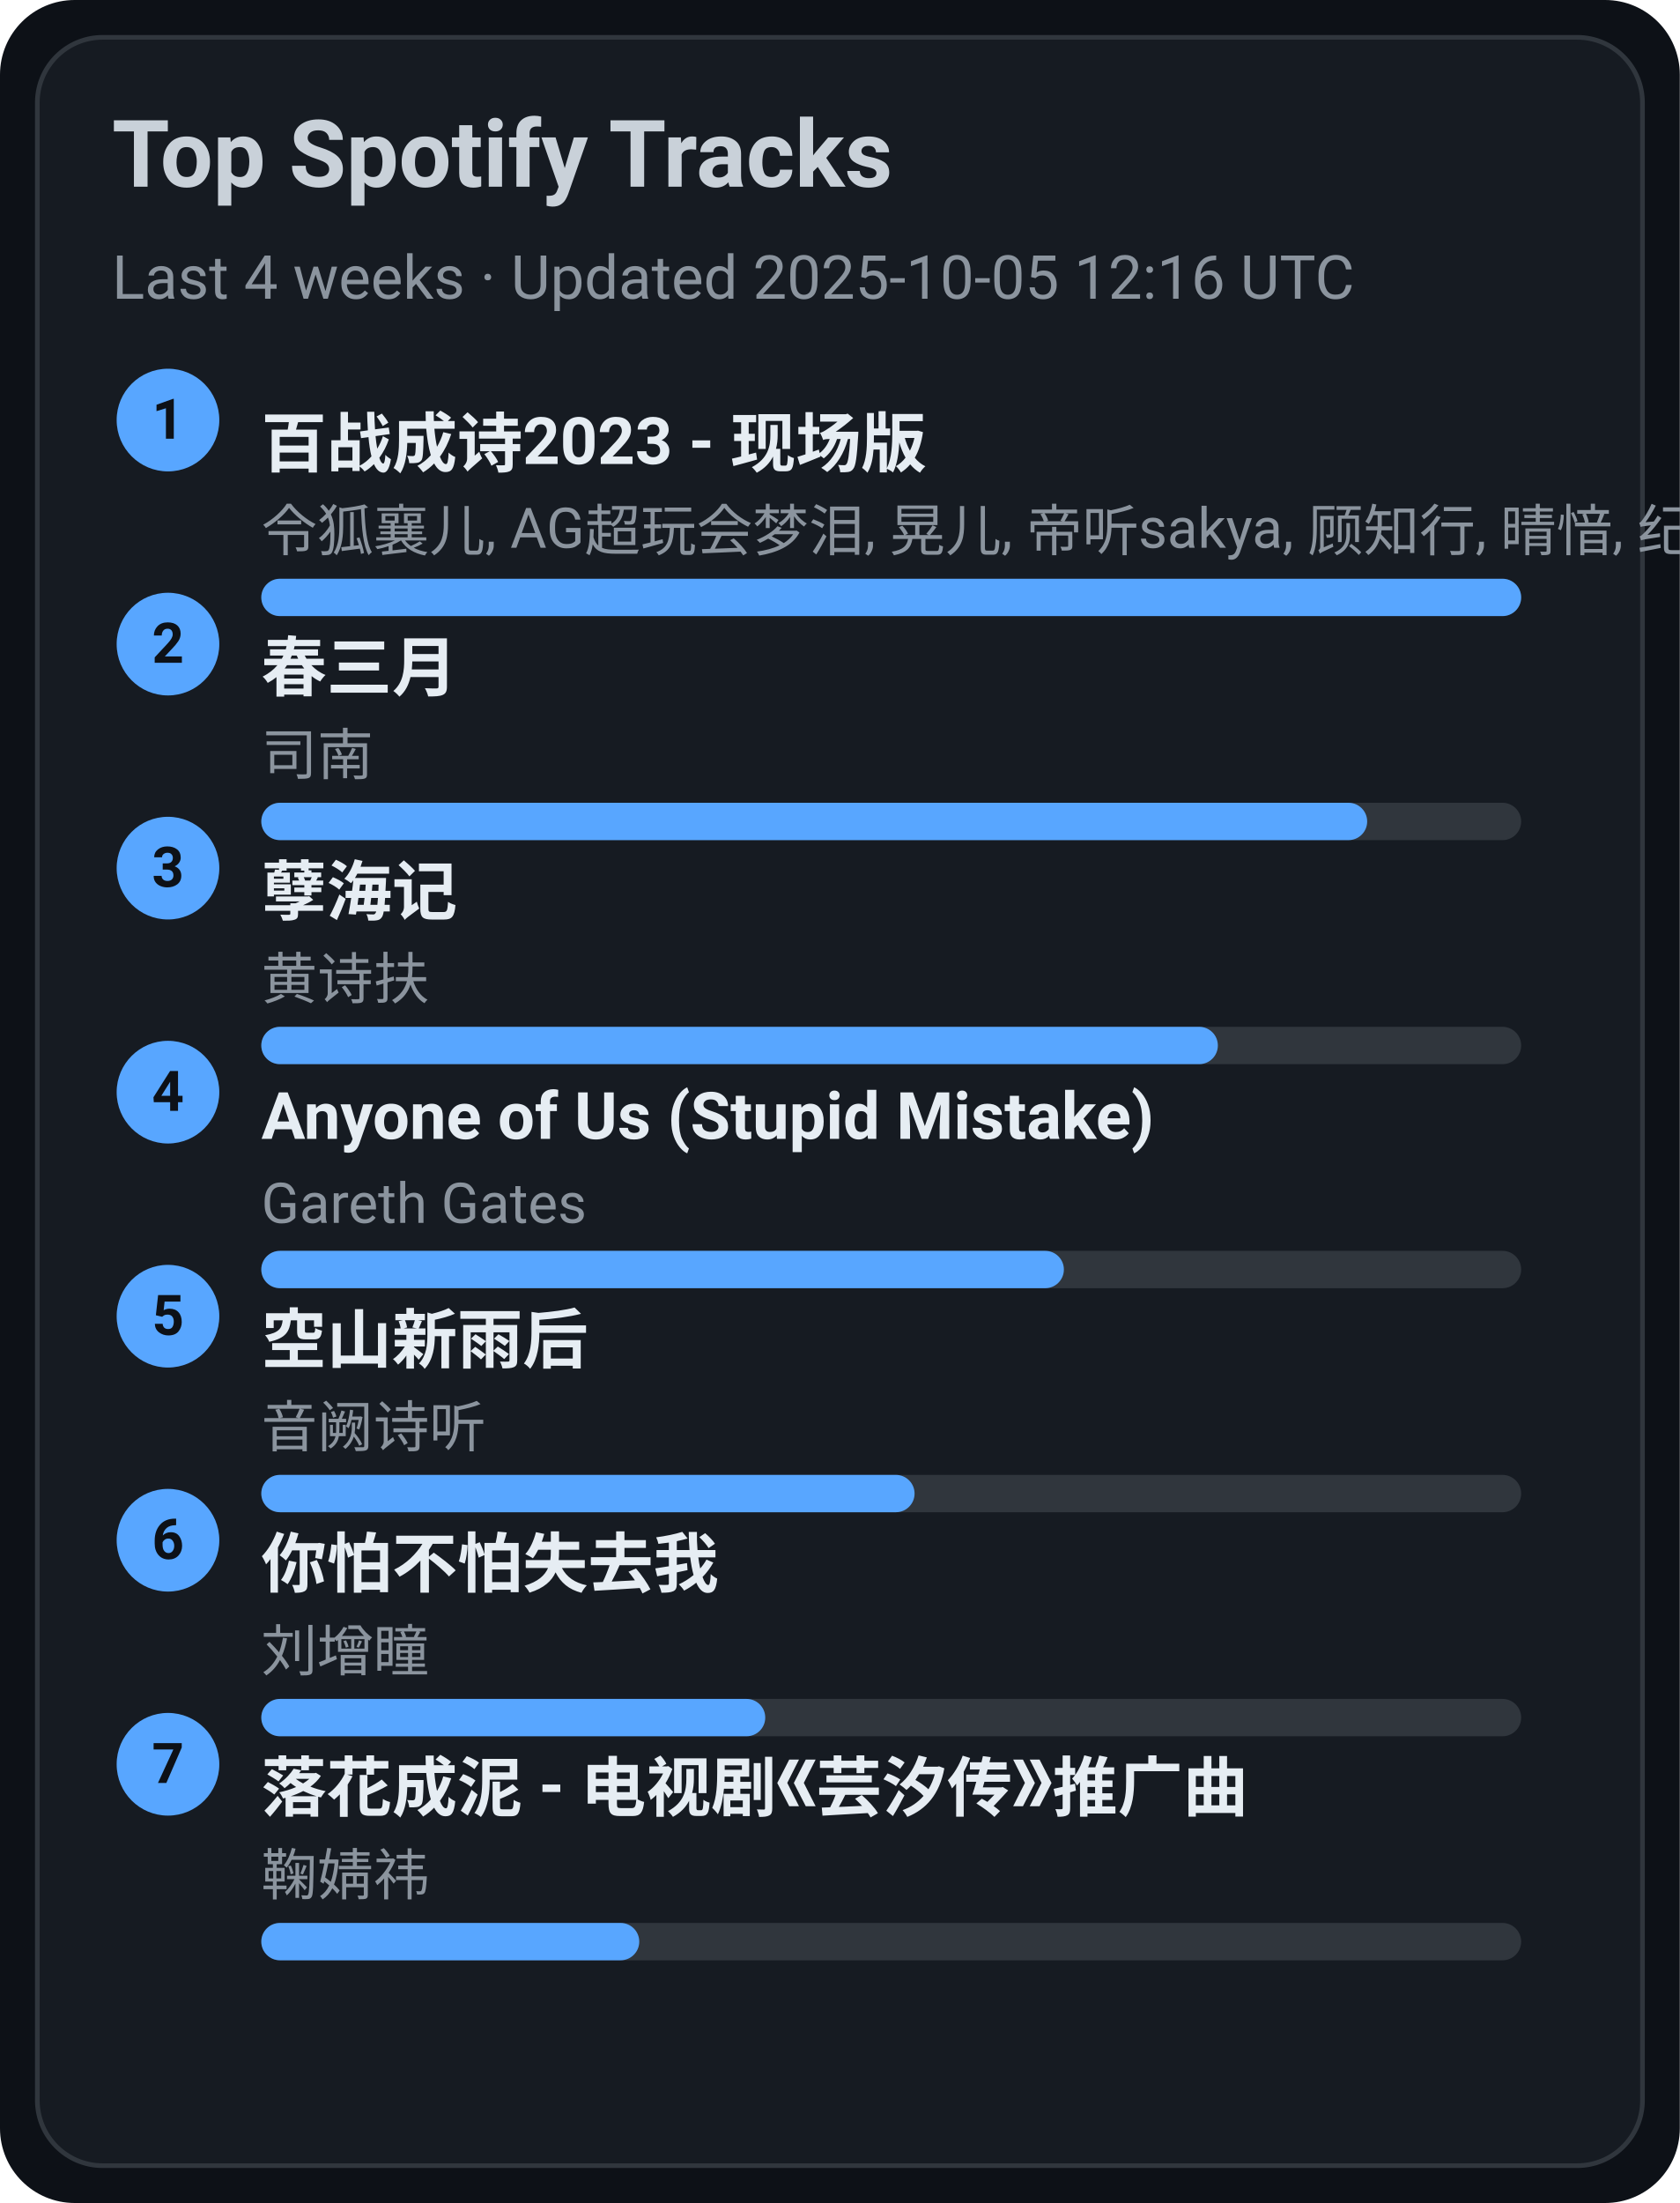
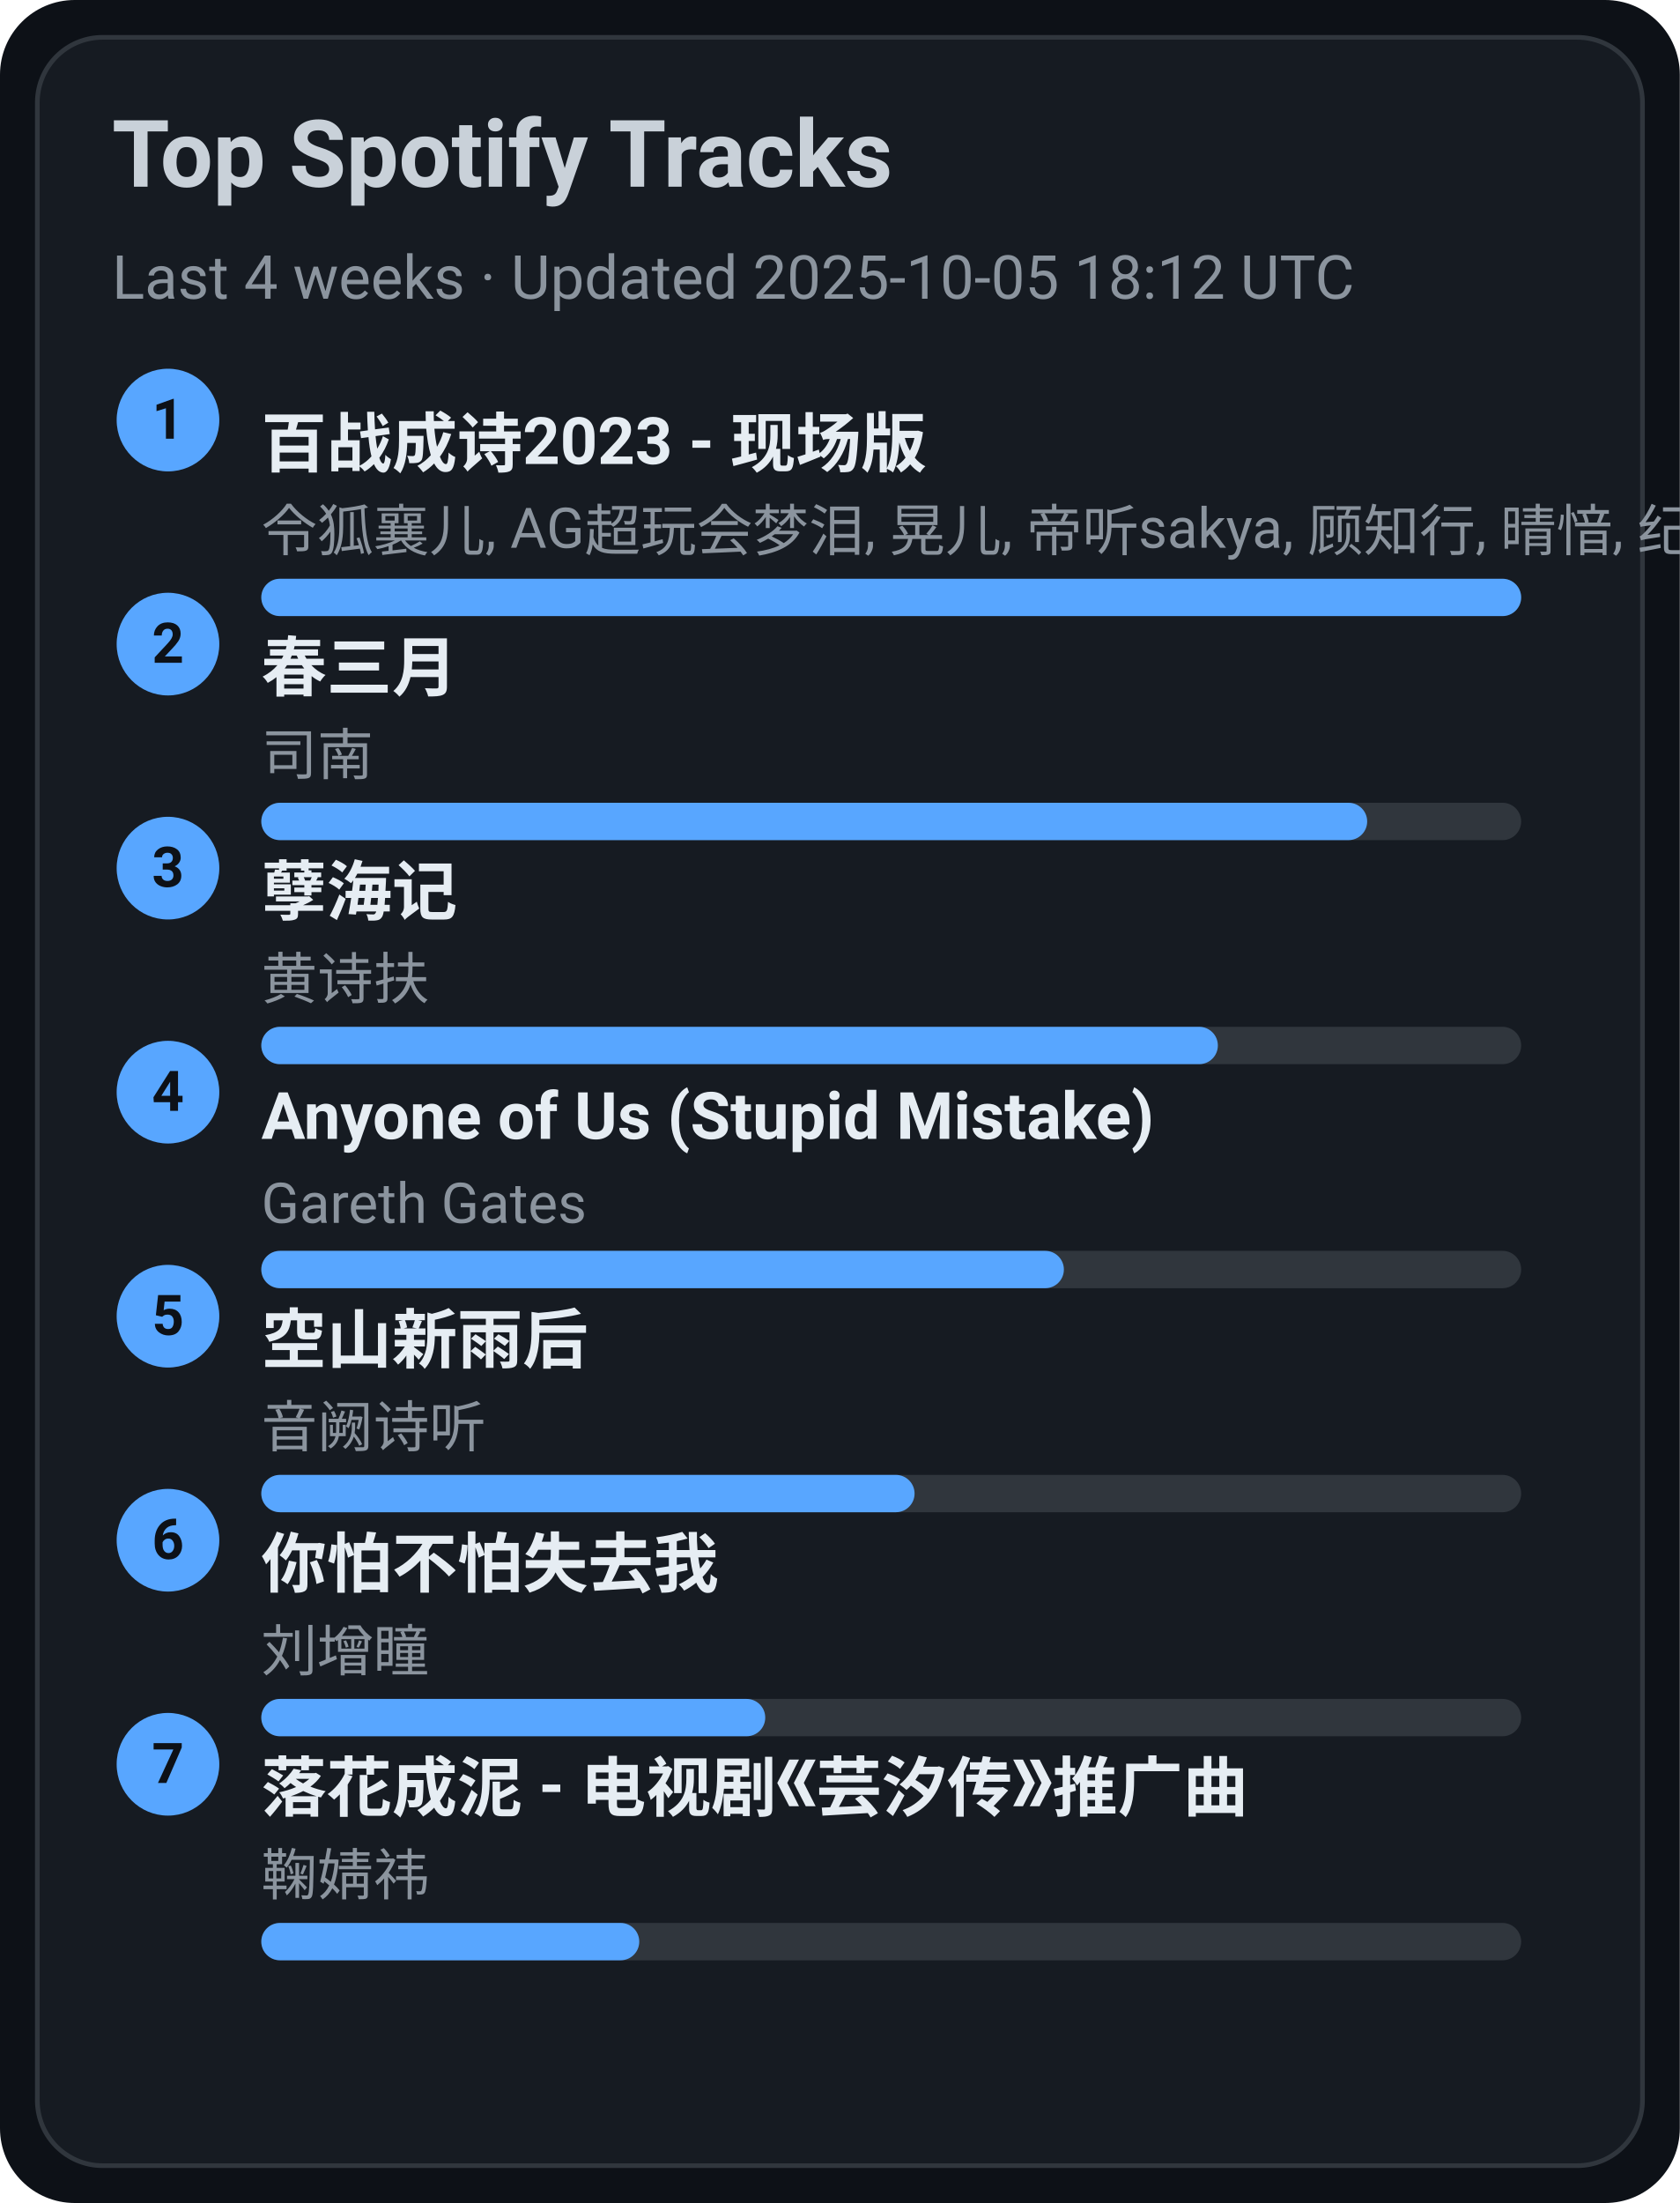
<svg xmlns="http://www.w3.org/2000/svg" width="360" height="472" viewBox="0 0 360 472">
  <style>text{font-family:-apple-system,BlinkMacSystemFont,Segoe UI,Roboto,Ubuntu,Helvetica Neue,Arial,Noto Sans,sans-serif}</style>
  <rect width="360" height="472" rx="16" fill="#0d1117" />
  <rect x="8" y="8" width="344" height="456" rx="14" fill="#161b22" stroke="#30363d" />
  <text x="24" y="40" font-size="20" fill="#c9d1d9" font-weight="600">Top Spotify Tracks</text>
-   <text x="24" y="64" font-size="13" fill="#8b949e">Last 4 weeks · Updated 2025-10-05 12:16 UTC</text>
+   <text x="24" y="64" font-size="13" fill="#8b949e">Last 4 weeks · Updated 2025-10-05 18:12 UTC</text>
  <circle cx="36" cy="90" r="11" fill="#58a6ff" />
  <text x="36" y="94" text-anchor="middle" font-size="12" fill="#0d1117" font-weight="700">1</text>
  <a href="https://open.spotify.com/track/2gttnS8fWnDwziLFt2TLEi" target="_blank" rel="noopener noreferrer">
    <text x="56" y="100" font-size="14" fill="#e6edf3" font-weight="600">百战成诗2023 - 现场版</text>
  </a>
  <text x="56" y="118" font-size="12" fill="#8b949e">令狐襄儿, AG超玩会梦泪, 晃儿, 帝听sakya, 顾知行, 晴愔, 纪粹希, 于冬然, 呦猫UNEKO</text>
  <rect x="56" y="124" width="270" height="8" rx="4" fill="#30363d" />
  <rect x="56" y="124" width="270" height="8" rx="4" fill="#58a6ff" />
  <circle cx="36" cy="138" r="11" fill="#58a6ff" />
  <text x="36" y="142" text-anchor="middle" font-size="12" fill="#0d1117" font-weight="700">2</text>
  <a href="https://open.spotify.com/track/5A9BOP4WTk2UayDlMb8w98" target="_blank" rel="noopener noreferrer">
    <text x="56" y="148" font-size="14" fill="#e6edf3" font-weight="600">春三月</text>
  </a>
  <text x="56" y="166" font-size="12" fill="#8b949e">司南</text>
  <rect x="56" y="172" width="270" height="8" rx="4" fill="#30363d" />
  <rect x="56" y="172" width="237" height="8" rx="4" fill="#58a6ff" />
  <circle cx="36" cy="186" r="11" fill="#58a6ff" />
  <text x="36" y="190" text-anchor="middle" font-size="12" fill="#0d1117" font-weight="700">3</text>
  <a href="https://open.spotify.com/track/3eIovUMhirNN6btJbpzNqD" target="_blank" rel="noopener noreferrer">
    <text x="56" y="196" font-size="14" fill="#e6edf3" font-weight="600">孽海记</text>
  </a>
  <text x="56" y="214" font-size="12" fill="#8b949e">黄诗扶</text>
  <rect x="56" y="220" width="270" height="8" rx="4" fill="#30363d" />
  <rect x="56" y="220" width="205" height="8" rx="4" fill="#58a6ff" />
  <circle cx="36" cy="234" r="11" fill="#58a6ff" />
  <text x="36" y="238" text-anchor="middle" font-size="12" fill="#0d1117" font-weight="700">4</text>
  <a href="https://open.spotify.com/track/7KZo8AI9F3Vnn3FXEYBL9f" target="_blank" rel="noopener noreferrer">
    <text x="56" y="244" font-size="14" fill="#e6edf3" font-weight="600">Anyone of Us (Stupid Mistake)</text>
  </a>
  <text x="56" y="262" font-size="12" fill="#8b949e">Gareth Gates</text>
  <rect x="56" y="268" width="270" height="8" rx="4" fill="#30363d" />
  <rect x="56" y="268" width="172" height="8" rx="4" fill="#58a6ff" />
  <circle cx="36" cy="282" r="11" fill="#58a6ff" />
  <text x="36" y="286" text-anchor="middle" font-size="12" fill="#0d1117" font-weight="700">5</text>
  <a href="https://open.spotify.com/track/7c1D58U8AIVOGlYzh5U6sk" target="_blank" rel="noopener noreferrer">
    <text x="56" y="292" font-size="14" fill="#e6edf3" font-weight="600">空山新雨后</text>
  </a>
  <text x="56" y="310" font-size="12" fill="#8b949e">音阙诗听</text>
  <rect x="56" y="316" width="270" height="8" rx="4" fill="#30363d" />
  <rect x="56" y="316" width="140" height="8" rx="4" fill="#58a6ff" />
  <circle cx="36" cy="330" r="11" fill="#58a6ff" />
  <text x="36" y="334" text-anchor="middle" font-size="12" fill="#0d1117" font-weight="700">6</text>
  <a href="https://open.spotify.com/track/0vKJhYNufamYZncaY3A8TO" target="_blank" rel="noopener noreferrer">
    <text x="56" y="340" font-size="14" fill="#e6edf3" font-weight="600">你怕不怕失去我</text>
  </a>
  <text x="56" y="358" font-size="12" fill="#8b949e">刘增瞳</text>
  <rect x="56" y="364" width="270" height="8" rx="4" fill="#30363d" />
  <rect x="56" y="364" width="108" height="8" rx="4" fill="#58a6ff" />
  <circle cx="36" cy="378" r="11" fill="#58a6ff" />
  <text x="36" y="382" text-anchor="middle" font-size="12" fill="#0d1117" font-weight="700">7</text>
  <a href="https://open.spotify.com/track/3kOZsJz3crGIWWHeoCNa0O" target="_blank" rel="noopener noreferrer">
    <text x="56" y="388" font-size="14" fill="#e6edf3" font-weight="600">落花成泥 - 电视剧《芸汐传》推广曲</text>
  </a>
  <text x="56" y="406" font-size="12" fill="#8b949e">鞠婧祎</text>
  <rect x="56" y="412" width="270" height="8" rx="4" fill="#30363d" />
  <rect x="56" y="412" width="81" height="8" rx="4" fill="#58a6ff" />
</svg>
